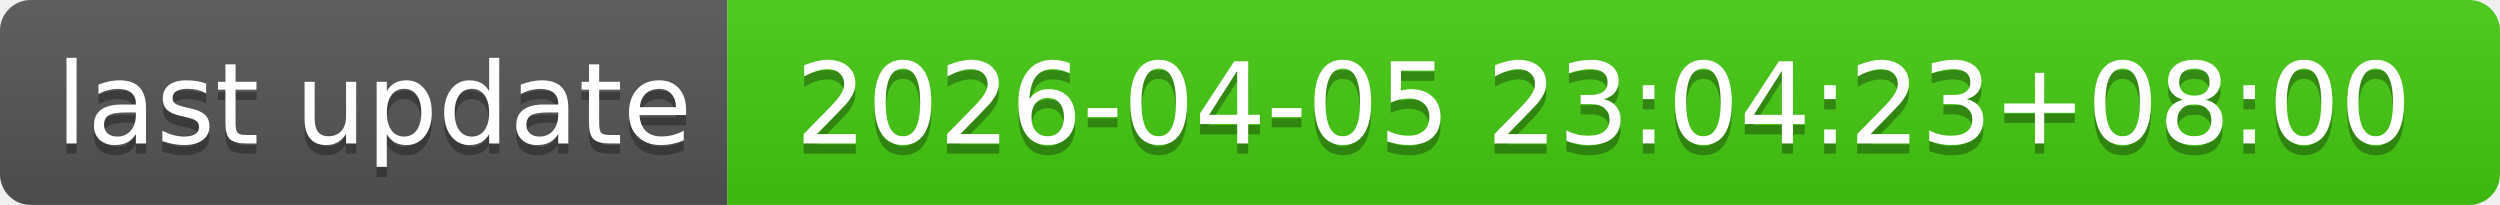
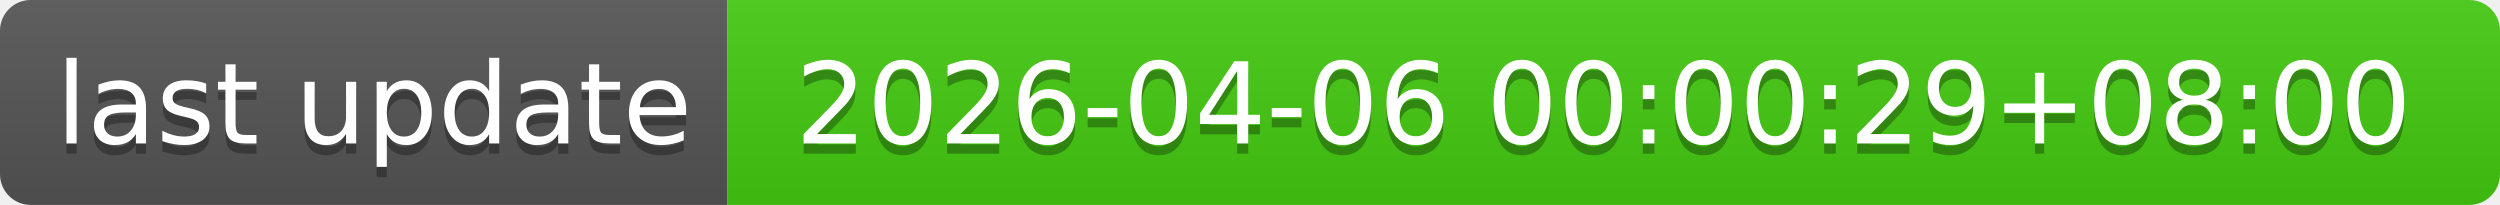
- <svg xmlns="http://www.w3.org/2000/svg" width="244" height="20" role="img" aria-label="last update: 2026-04-05 23:04:23+08:00">
+ <svg xmlns="http://www.w3.org/2000/svg" width="244" height="20" role="img" aria-label="last update: 2026-04-06 00:00:29+08:00">
  <linearGradient id="s" x2="0" y2="100%">
    <stop offset="0" stop-color="#bbb" stop-opacity=".1" />
    <stop offset="1" stop-opacity=".1" />
  </linearGradient>
  <clipPath id="r">
    <rect width="244" height="20" rx="3" fill="#fff" />
  </clipPath>
  <g clip-path="url(#r)">
    <rect width="71" height="20" fill="#555" />
    <rect x="71" width="173" height="20" fill="#4c1" />
    <rect width="244" height="20" fill="url(#s)" />
  </g>
  <g fill="#fff" text-anchor="middle" font-family="Verdana,Geneva,DejaVu Sans,sans-serif" text-rendering="geometricPrecision" font-size="110">
    <text aria-hidden="true" x="365" y="150" fill="#010101" fill-opacity=".3" transform="scale(.1)" textLength="610">last update</text>
    <text x="365" y="140" transform="scale(.1)" fill="#fff" textLength="610">last update</text>
-     <text aria-hidden="true" x="1565" y="150" fill="#010101" fill-opacity=".3" transform="scale(.1)" textLength="1630">2026-04-05 23:04:23+08:00</text>
-     <text x="1565" y="140" transform="scale(.1)" fill="#fff" textLength="1630">2026-04-05 23:04:23+08:00</text>
+     <text aria-hidden="true" x="1565" y="150" fill="#010101" fill-opacity=".3" transform="scale(.1)" textLength="1630">2026-04-06 00:00:29+08:00</text>
+     <text x="1565" y="140" transform="scale(.1)" fill="#fff" textLength="1630">2026-04-06 00:00:29+08:00</text>
  </g>
</svg>
